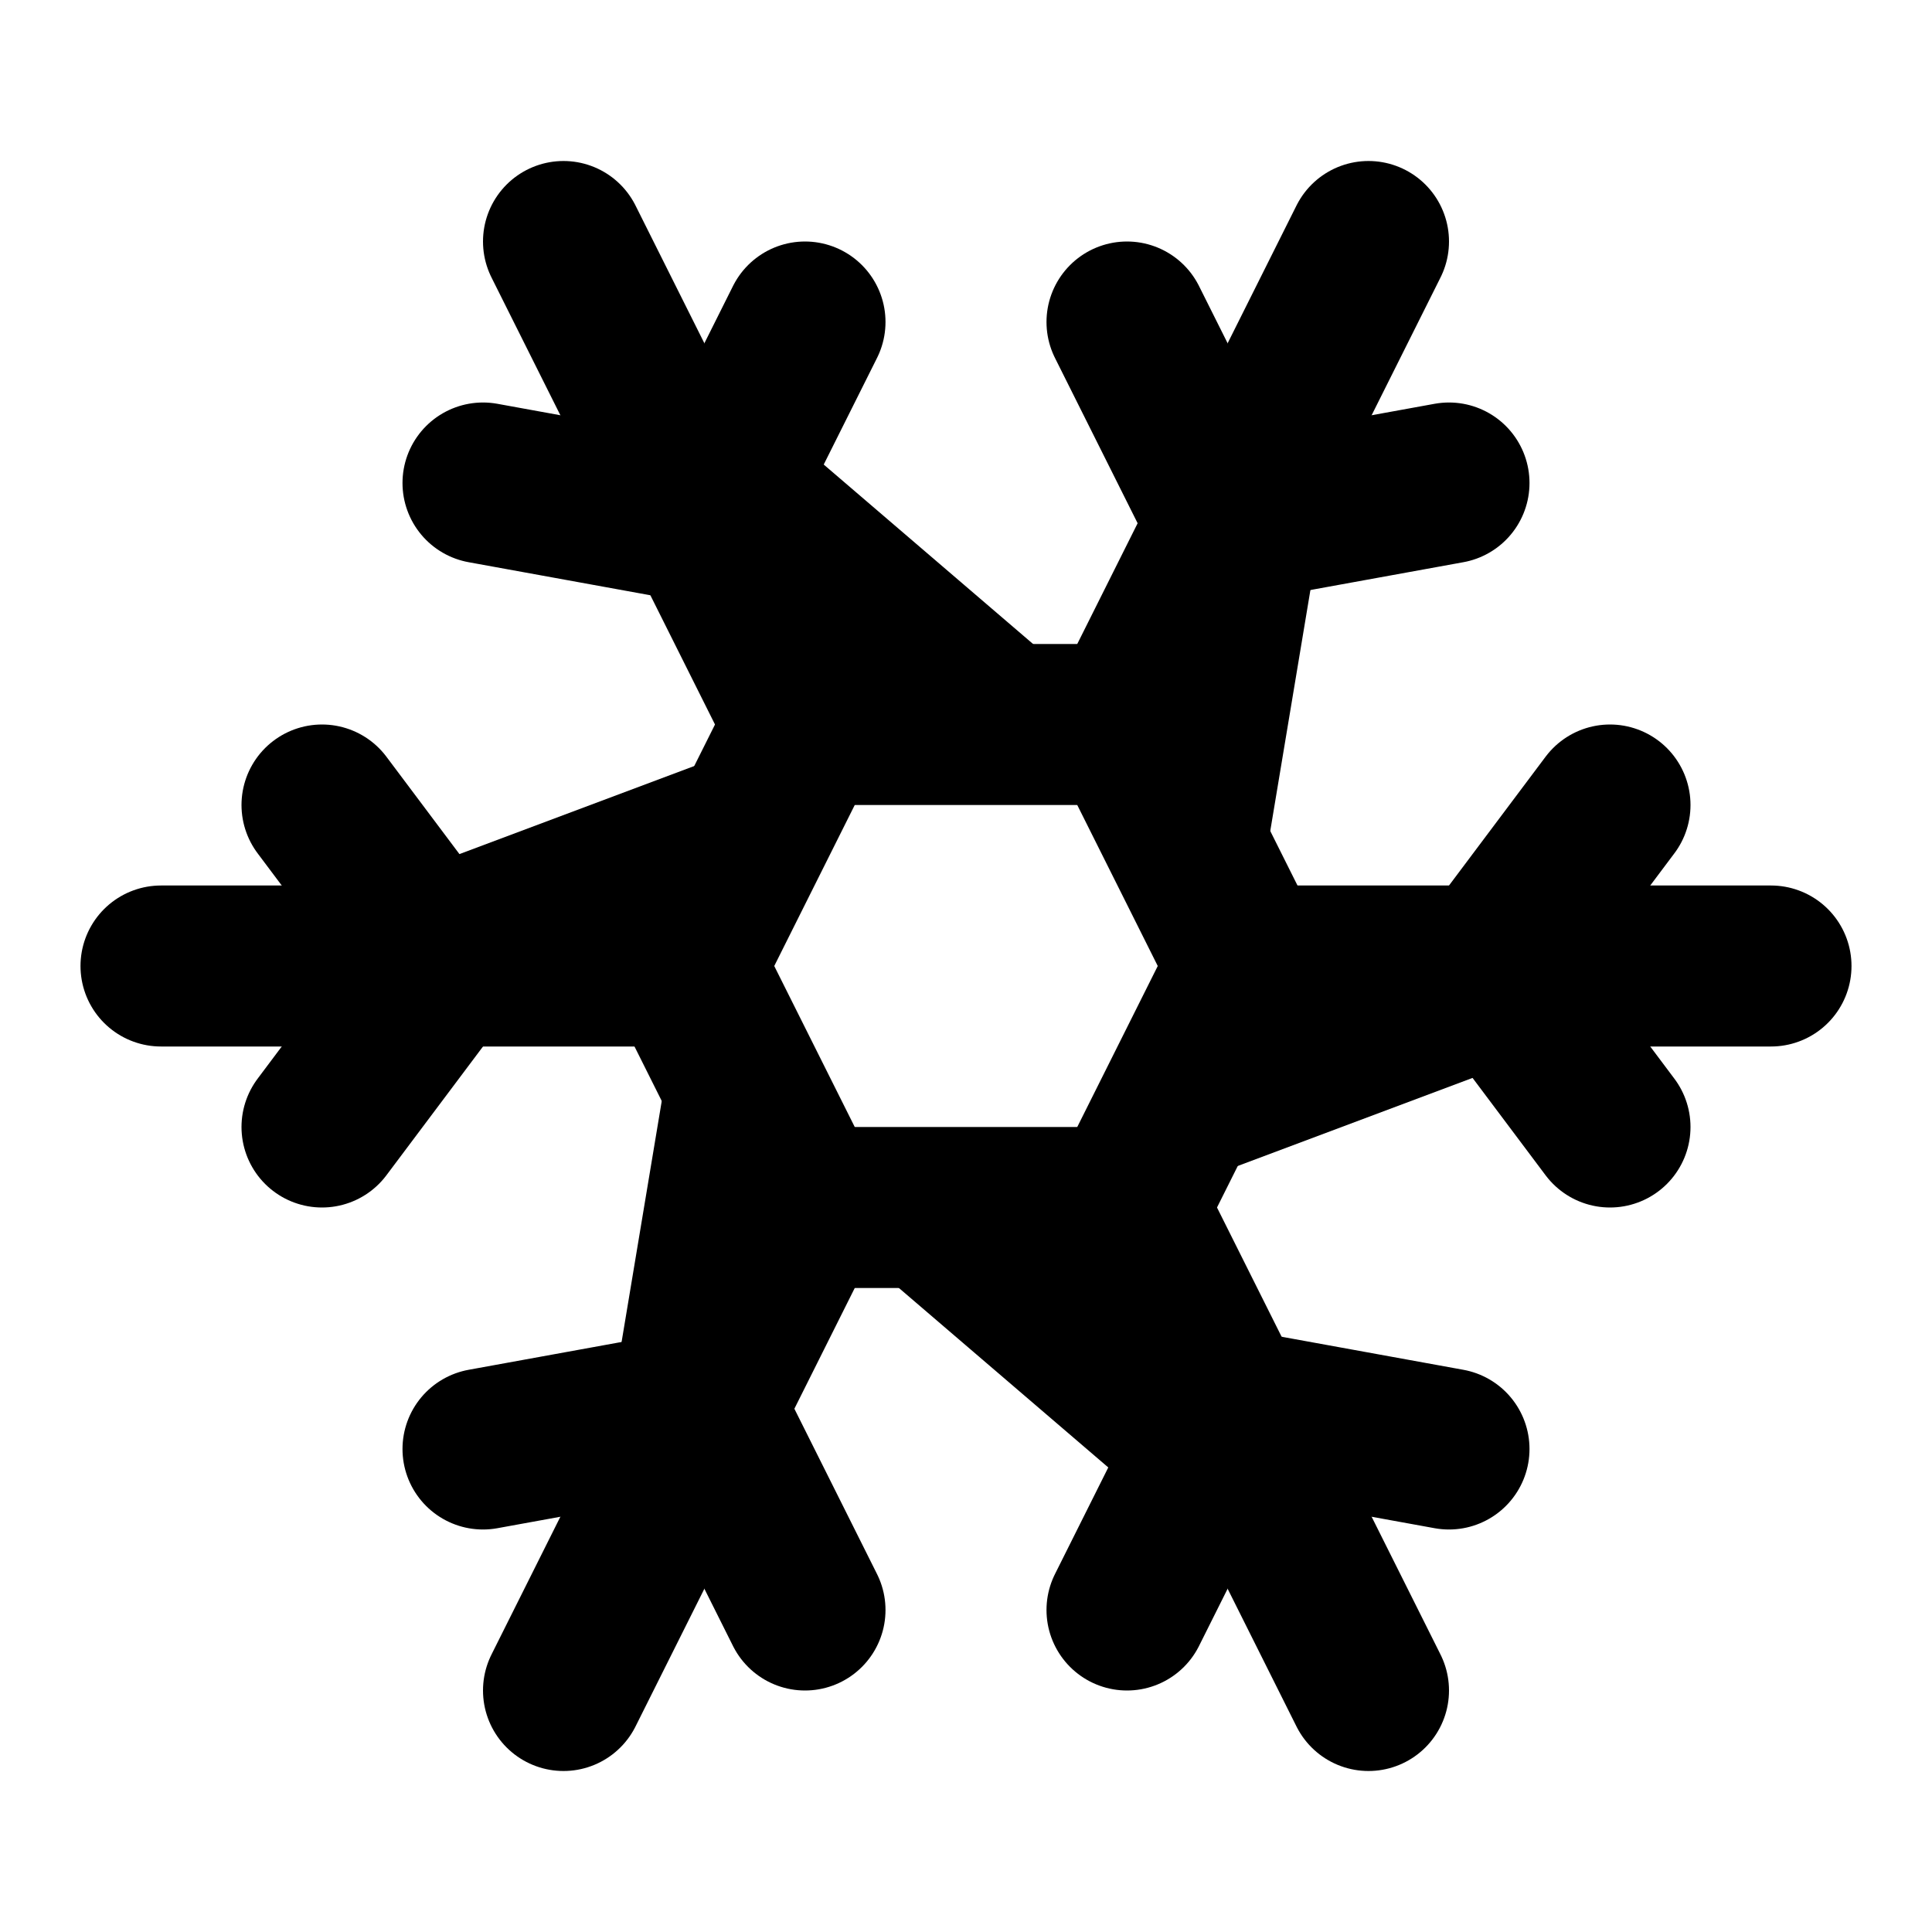
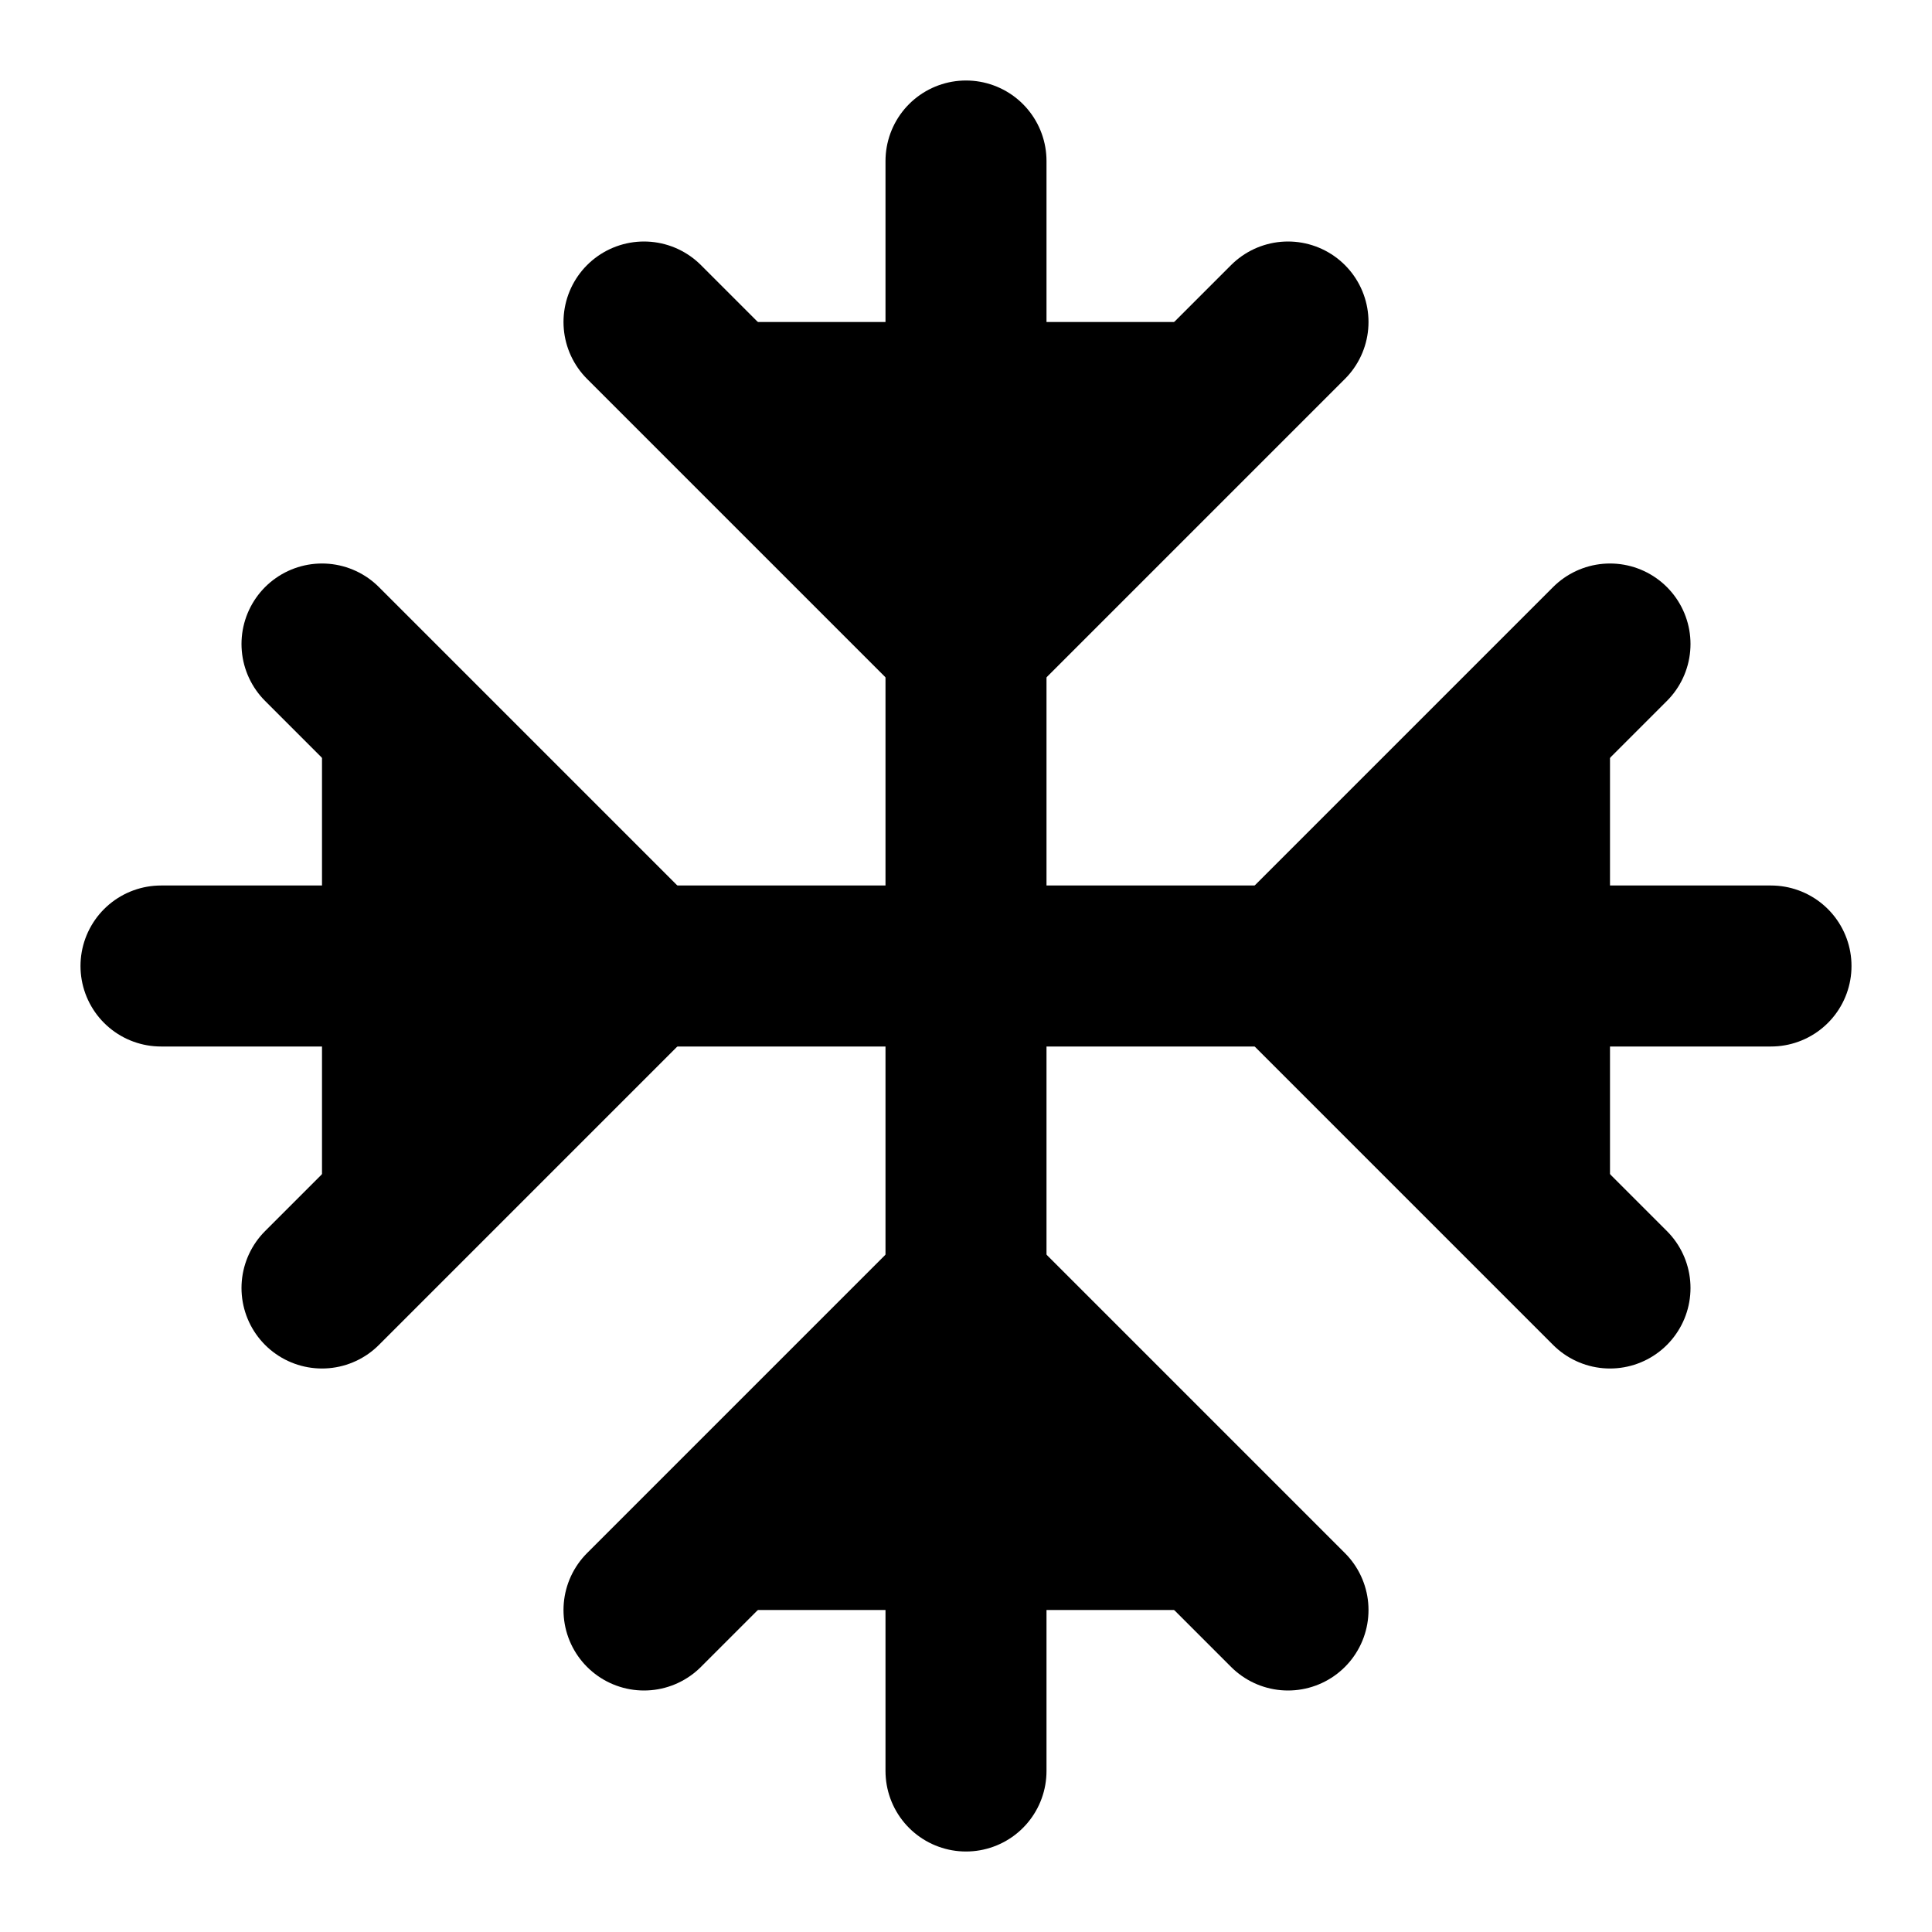
<svg xmlns="http://www.w3.org/2000/svg" width="24" height="24" viewBox="0 0 24 24" fill="currentColor" stroke="currentColor" stroke-width="2" stroke-linecap="round" stroke-linejoin="round">
-   <path vector-effect="non-scaling-stroke" d="m10 20-1.25-2.5L6 18" />
-   <path vector-effect="non-scaling-stroke" d="M10 4 8.75 6.5 6 6" />
-   <path vector-effect="non-scaling-stroke" d="m14 20 1.25-2.5L18 18" />
-   <path vector-effect="non-scaling-stroke" d="m14 4 1.25 2.5L18 6" />
-   <path vector-effect="non-scaling-stroke" d="m17 21-3-6h-4" />
-   <path vector-effect="non-scaling-stroke" d="m17 3-3 6 1.5 3" />
-   <path vector-effect="non-scaling-stroke" d="M2 12h6.5L10 9" />
-   <path vector-effect="non-scaling-stroke" d="m20 10-1.5 2 1.5 2" />
-   <path vector-effect="non-scaling-stroke" d="M22 12h-6.5L14 15" />
-   <path vector-effect="non-scaling-stroke" d="m4 10 1.5 2L4 14" />
-   <path vector-effect="non-scaling-stroke" d="m7 21 3-6-1.5-3" />
-   <path vector-effect="non-scaling-stroke" d="m7 3 3 6h4" />
+   <line vector-effect="non-scaling-stroke" x1="2" x2="22" y1="12" y2="12" />
+   <line vector-effect="non-scaling-stroke" x1="12" x2="12" y1="2" y2="22" />
+   <path vector-effect="non-scaling-stroke" d="m20 16-4-4 4-4" />
+   <path vector-effect="non-scaling-stroke" d="m4 8 4 4-4 4" />
+   <path vector-effect="non-scaling-stroke" d="m16 4-4 4-4-4" />
+   <path vector-effect="non-scaling-stroke" d="m8 20 4-4 4 4" />
</svg>
